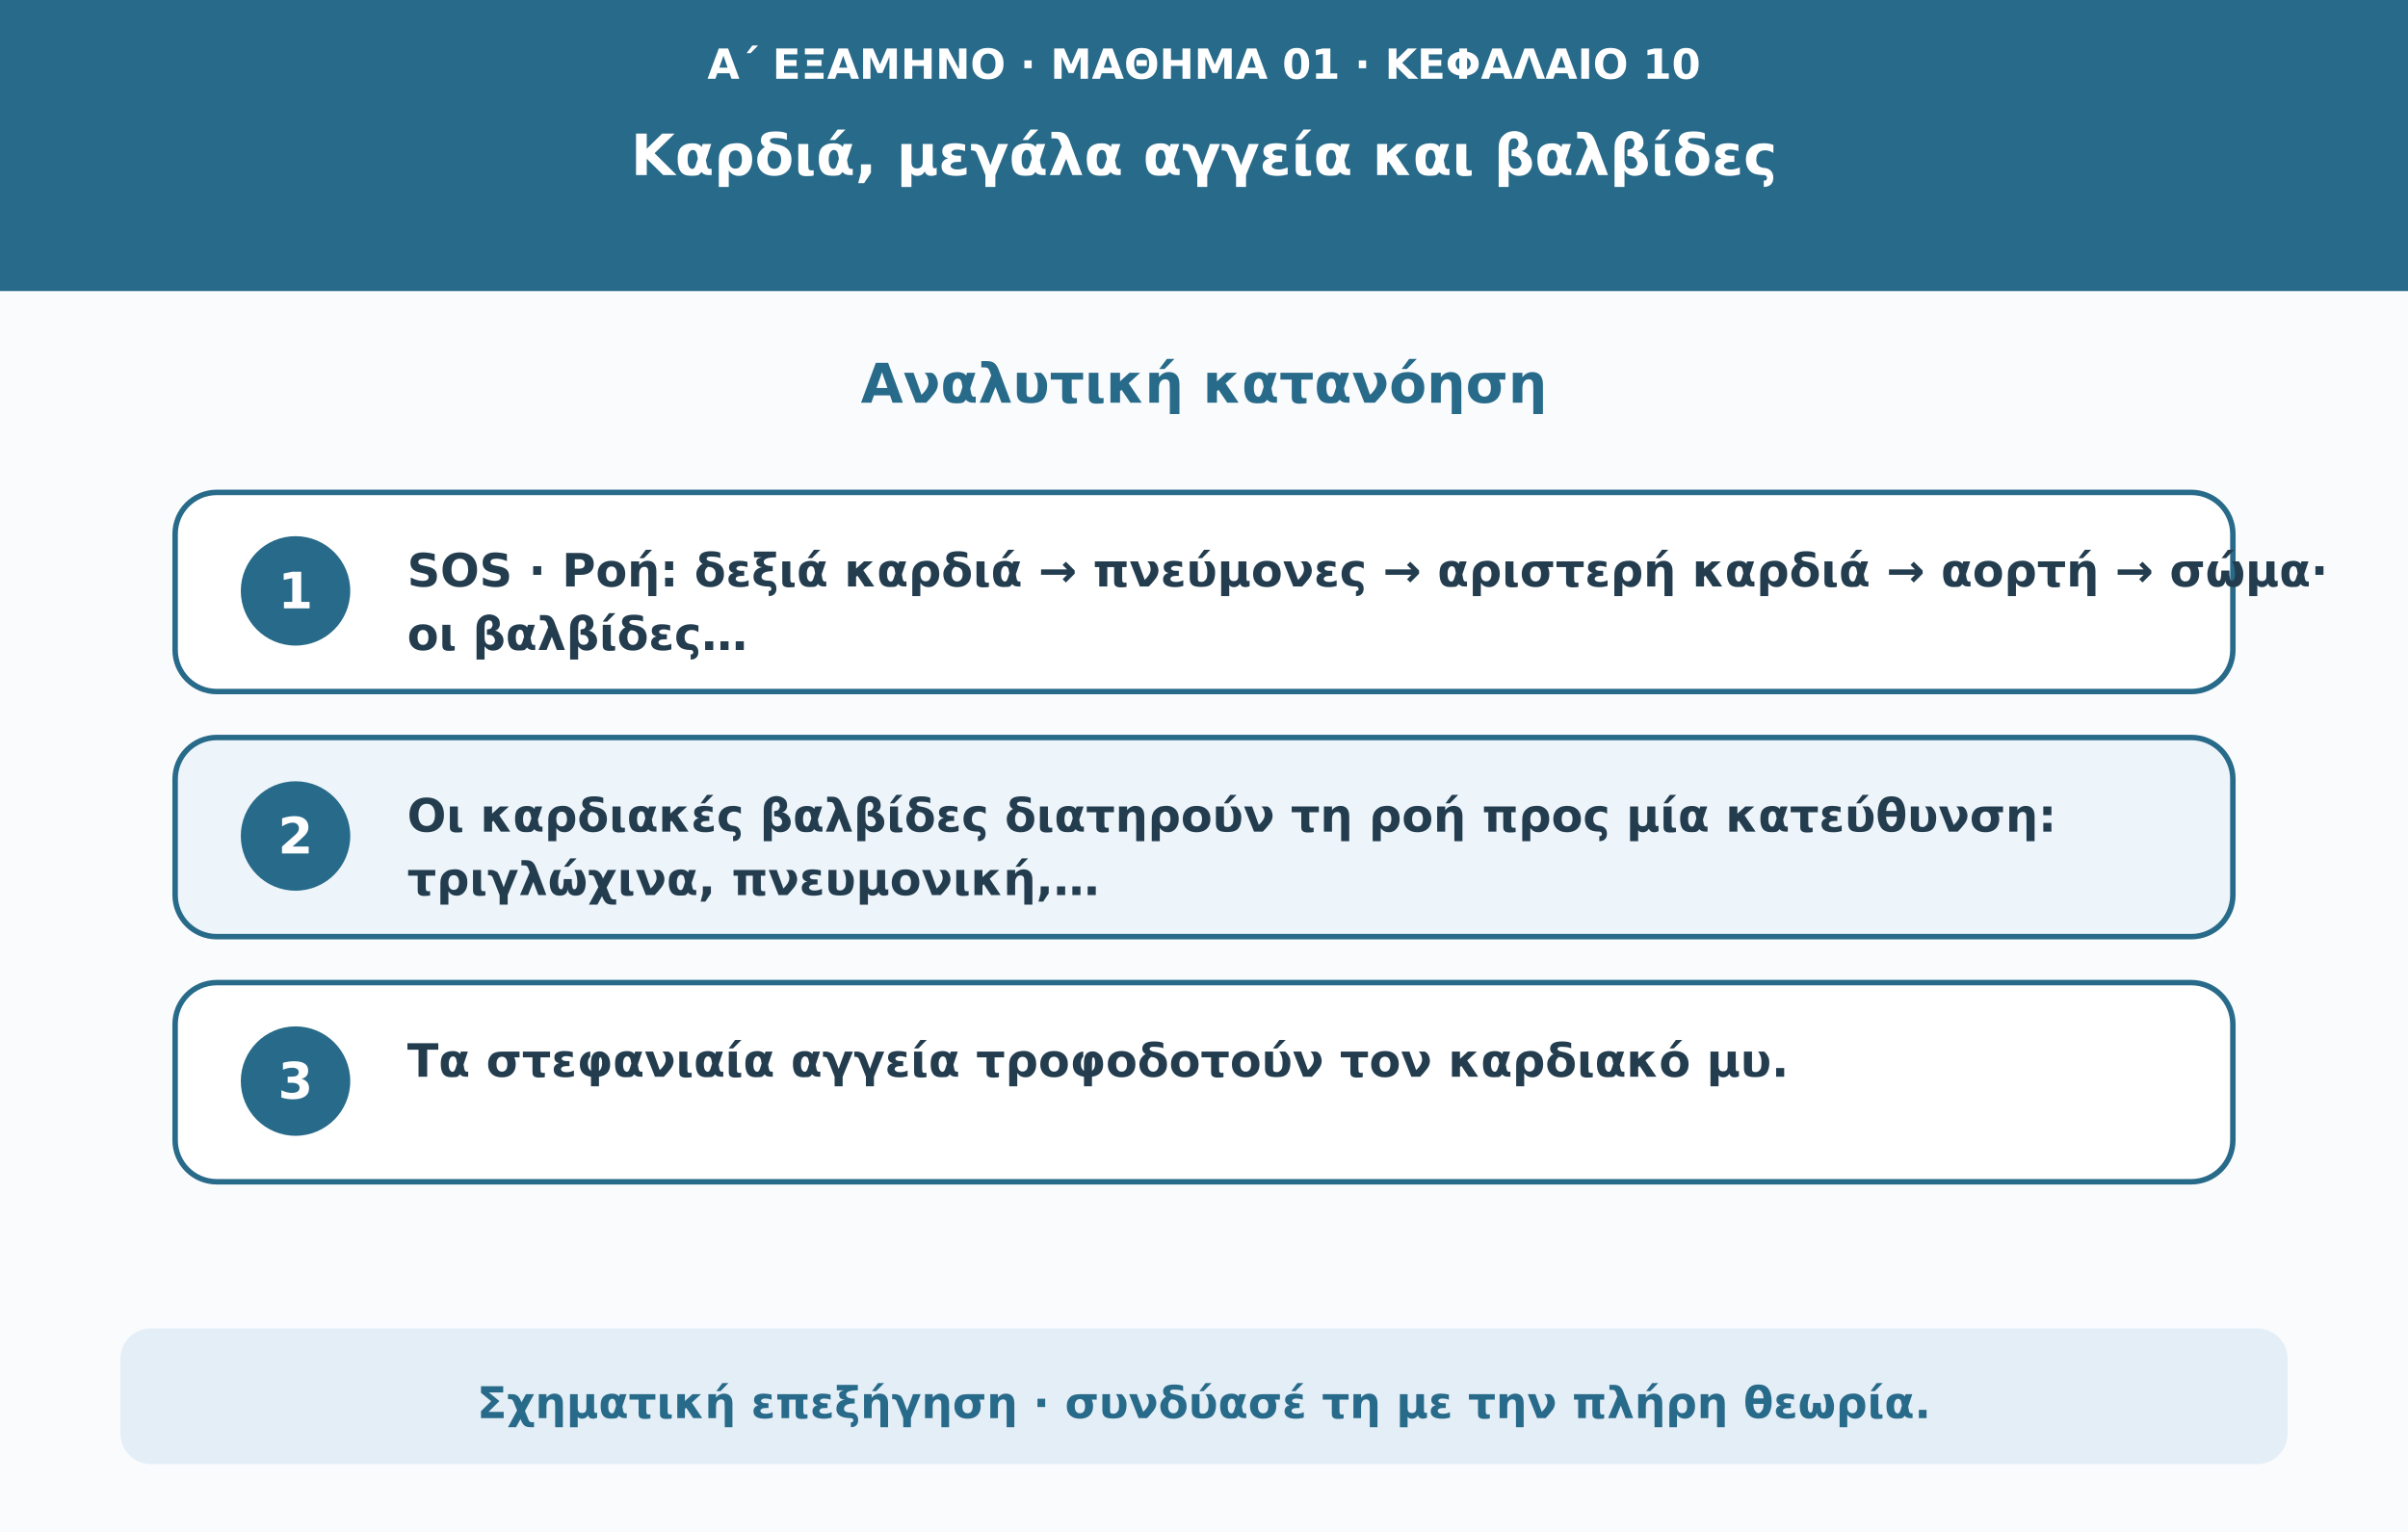
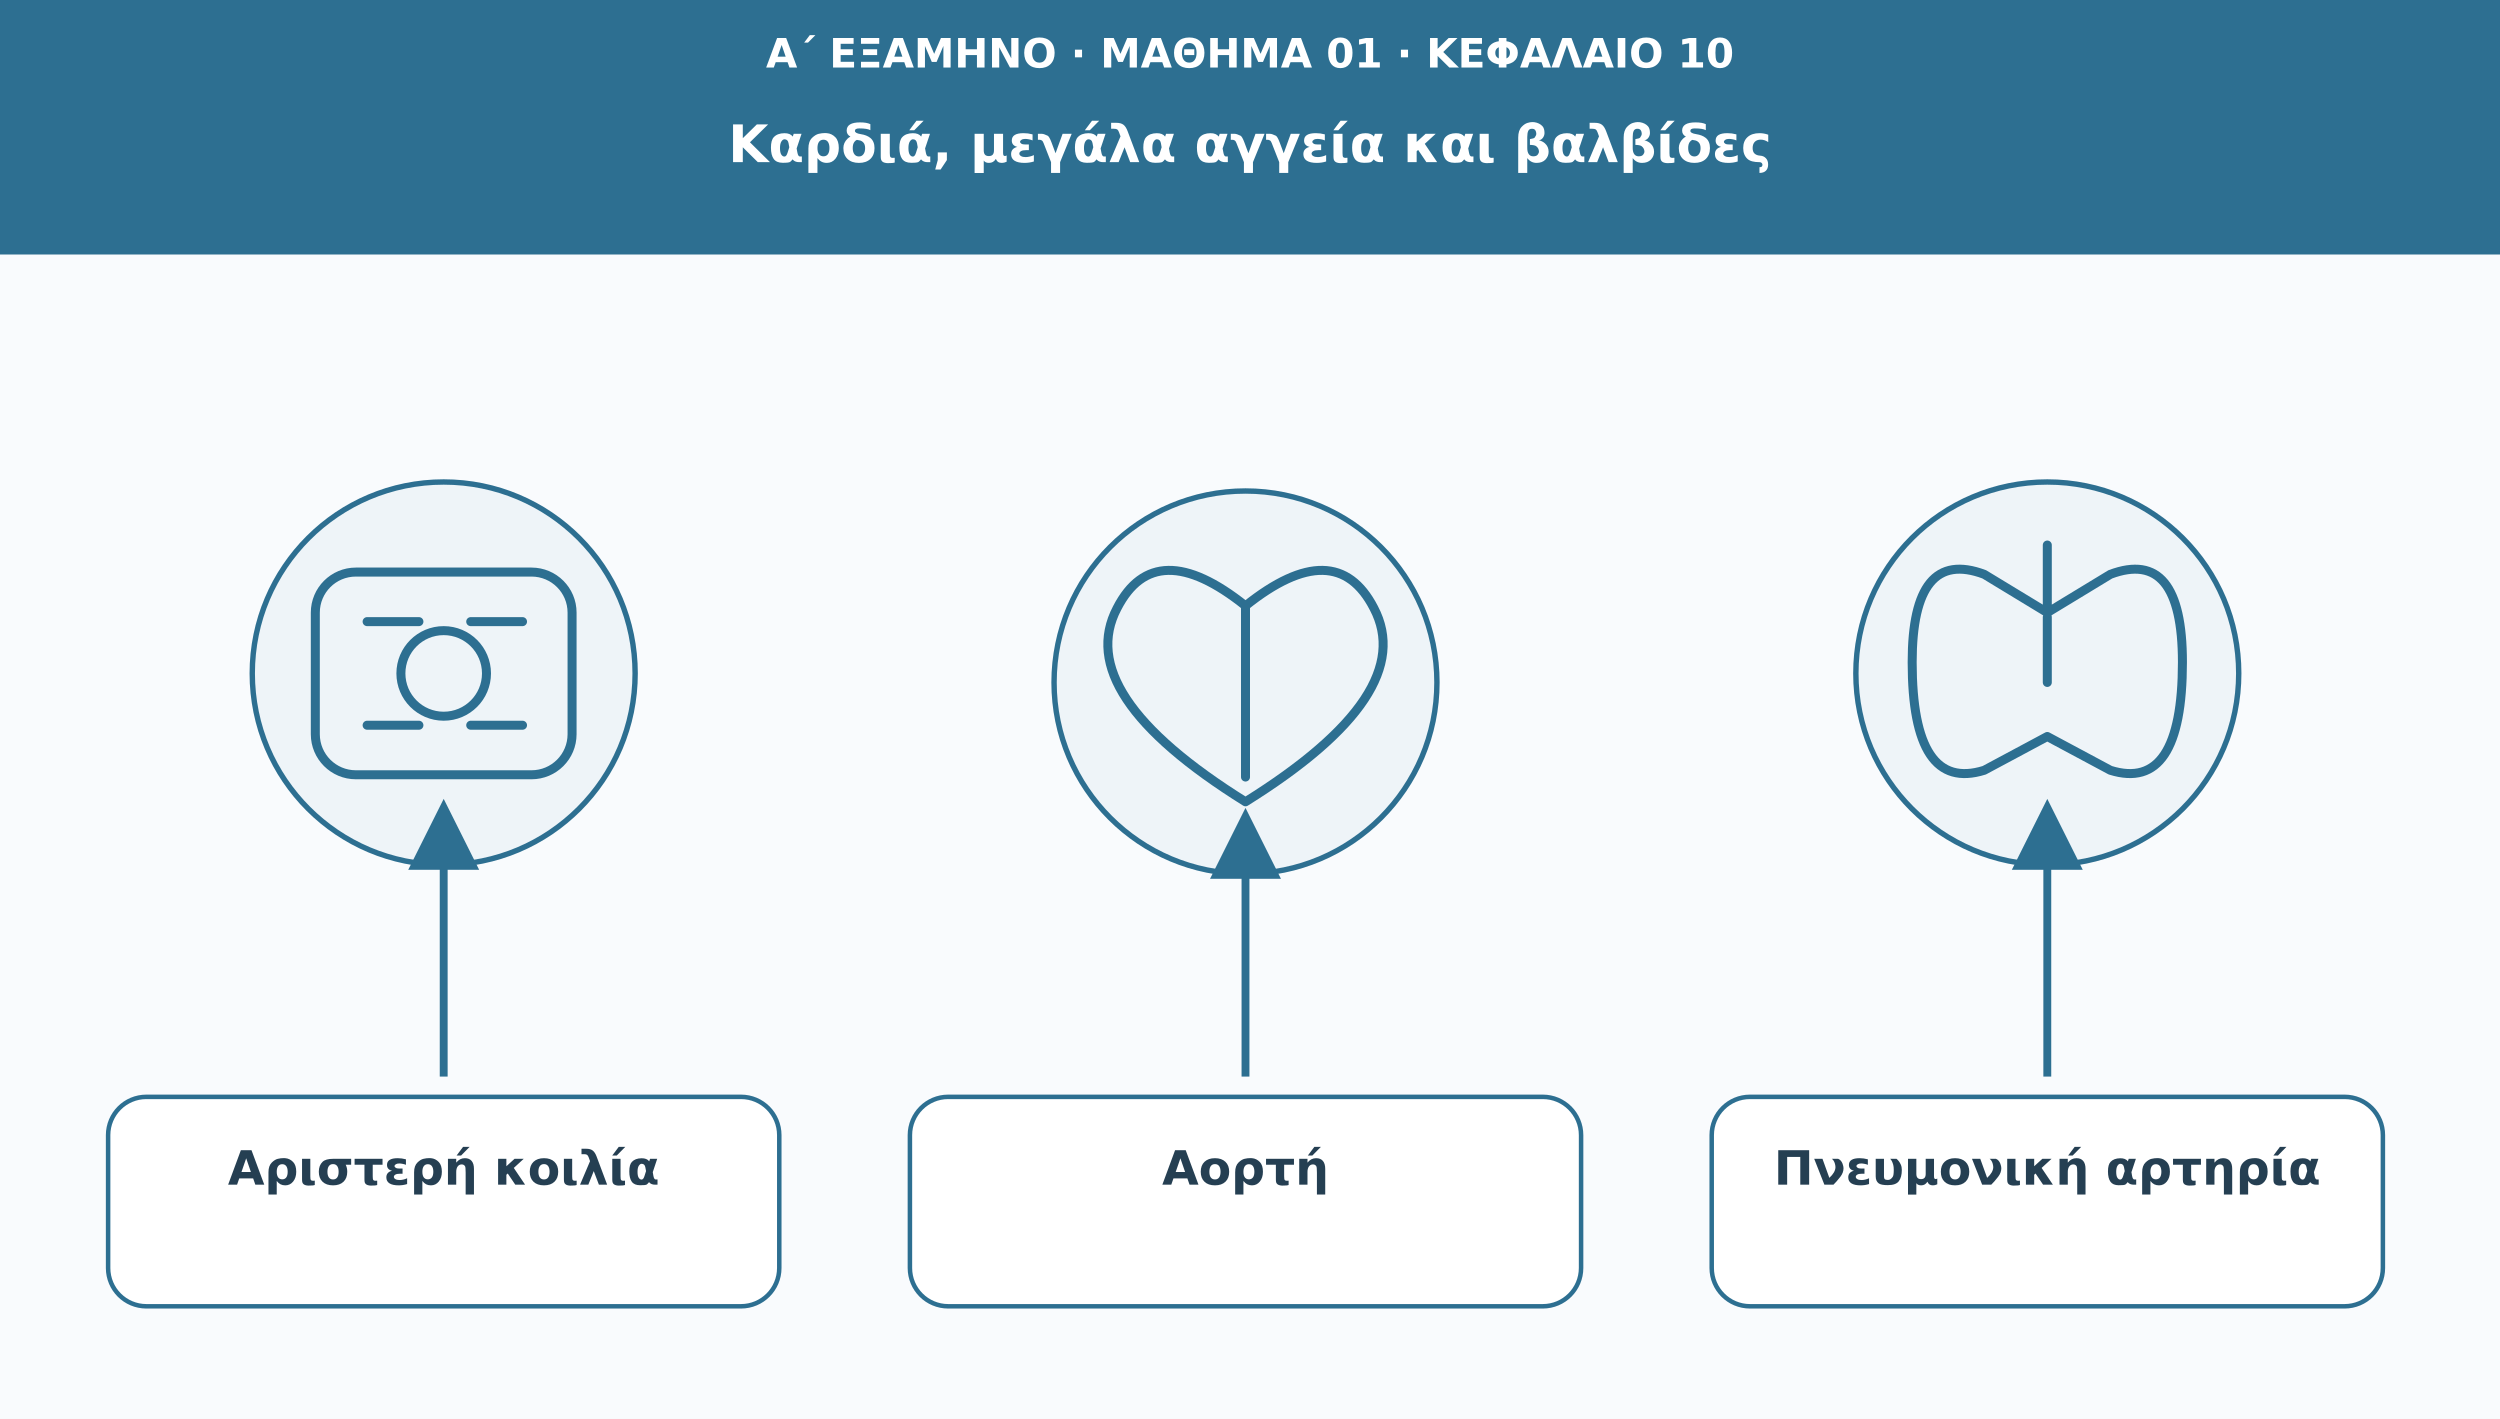
- <svg xmlns="http://www.w3.org/2000/svg" viewBox="0 0 1100 700" role="img" aria-labelledby="title desc">
-   <rect width="1100" height="700" fill="#f9fbfd" />
-   <rect width="1100" height="133" fill="#286a89" />
-   <text x="550" y="36" text-anchor="middle" fill="#ffffff" font-weight="600" font-size="19" font-family="DejaVu Sans,Arial,sans-serif">Α΄ ΕΞΑΜΗΝΟ · ΜΑΘΗΜΑ 01 · ΚΕΦΑΛΑΙΟ 10</text>
-   <text x="550" y="80" text-anchor="middle" fill="#ffffff" font-weight="750" font-size="26" font-family="DejaVu Sans,Arial,sans-serif">Καρδιά, μεγάλα αγγεία και βαλβίδες</text>
-   <text x="550" y="184" text-anchor="middle" fill="#286a89" font-weight="750" font-size="25" font-family="DejaVu Sans,Arial,sans-serif">Αναλυτική κατανόηση</text>
-   <rect x="80" y="225" width="940" height="91" rx="19" fill="#fff" stroke="#286a89" stroke-width="2.5" />
-   <circle cx="135" cy="270" r="25" fill="#286a89" />
-   <text x="135" y="278" text-anchor="middle" fill="#fff" font-weight="700" font-size="23" font-family="DejaVu Sans,Arial,sans-serif">1</text>
-   <text x="186" y="268" text-anchor="start" fill="#233d4f" font-weight="600" font-size="21" font-family="DejaVu Sans,Arial,sans-serif">SOS · Ροή: δεξιά καρδιά → πνεύμονες → αριστερή καρδιά → αορτή → σώμα·</text>
-   <text x="186" y="297" text-anchor="start" fill="#233d4f" font-weight="600" font-size="21" font-family="DejaVu Sans,Arial,sans-serif">οι βαλβίδες…</text>
-   <rect x="80" y="337" width="940" height="91" rx="19" fill="#edf4fa" stroke="#286a89" stroke-width="2.5" />
-   <circle cx="135" cy="382" r="25" fill="#286a89" />
-   <text x="135" y="390" text-anchor="middle" fill="#fff" font-weight="700" font-size="23" font-family="DejaVu Sans,Arial,sans-serif">2</text>
-   <text x="186" y="380" text-anchor="start" fill="#233d4f" font-weight="600" font-size="21" font-family="DejaVu Sans,Arial,sans-serif">Οι καρδιακές βαλβίδες διατηρούν τη ροή προς μία κατεύθυνση:</text>
-   <text x="186" y="409" text-anchor="start" fill="#233d4f" font-weight="600" font-size="21" font-family="DejaVu Sans,Arial,sans-serif">τριγλώχινα, πνευμονική,…</text>
-   <rect x="80" y="449" width="940" height="91" rx="19" fill="#fff" stroke="#286a89" stroke-width="2.5" />
-   <circle cx="135" cy="494" r="25" fill="#286a89" />
-   <text x="135" y="502" text-anchor="middle" fill="#fff" font-weight="700" font-size="23" font-family="DejaVu Sans,Arial,sans-serif">3</text>
-   <text x="186" y="492" text-anchor="start" fill="#233d4f" font-weight="600" font-size="21" font-family="DejaVu Sans,Arial,sans-serif">Τα στεφανιαία αγγεία τροφοδοτούν τον καρδιακό μυ.</text>
-   <rect x="55" y="607" width="990" height="62" rx="14" fill="#e4eef7" />
-   <text x="550" y="648" text-anchor="middle" fill="#286a89" font-weight="650" font-size="20" font-family="DejaVu Sans,Arial,sans-serif">Σχηματική επεξήγηση · συνδύασέ τη με την πλήρη θεωρία.</text>
+ <svg xmlns="http://www.w3.org/2000/svg" viewBox="0 0 1110 630" role="img" aria-labelledby="t d">
+   <defs>
+     <marker id="arr" viewBox="0 0 10 10" markerWidth="9" markerHeight="9" refX="8" refY="5" orient="auto">
+       <path d="M0 0L10 5L0 10Z" fill="#2d6f91" />
+     </marker>
+   </defs>
+   <rect width="1110" height="630" fill="#f9fbfd" />
+   <rect width="1110" height="113" fill="#2d6f91" />
+   <text x="555" y="30" font-family="DejaVu Sans,Arial,sans-serif" font-size="18" fill="#ffffff" font-weight="690" text-anchor="middle">Α΄ ΕΞΑΜΗΝΟ · ΜΑΘΗΜΑ 01 · ΚΕΦΑΛΑΙΟ 10</text>
+   <text x="555" y="72" font-family="DejaVu Sans,Arial,sans-serif" font-size="23" fill="#ffffff" font-weight="720" text-anchor="middle">Καρδιά, μεγάλα αγγεία και βαλβίδες</text>
+   <circle cx="197" cy="299" r="85" fill="#eef4f8" stroke="#2d6f91" stroke-width="2.4" />
+   <g transform="translate(197 299)" fill="none" stroke="#2d6f91" stroke-width="4" stroke-linecap="round" stroke-linejoin="round">
+     <rect x="-57" y="-45" width="114" height="90" rx="18" />
+     <circle r="19" />
+     <path d="M-34-23h23m23 0h23m-69 46h23m23 0h23" />
+   </g>
+   <path d="M197 478L197 361" stroke="#2d6f91" stroke-width="3.5" marker-end="url(#arr)" />
+   <rect x="48" y="487" width="298" height="93" rx="17" fill="#ffffff" stroke="#2d6f91" stroke-width="2" />
+   <text x="197" y="526" font-family="DejaVu Sans,Arial,sans-serif" font-size="21" fill="#253f52" font-weight="700" text-anchor="middle">Αριστερή κοιλία</text>
+   <circle cx="553" cy="303" r="85" fill="#eef4f8" stroke="#2d6f91" stroke-width="2.4" />
+   <g transform="translate(553 303)" fill="none" stroke="#2d6f91" stroke-width="4" stroke-linecap="round" stroke-linejoin="round">
+     <path d="M0 53q-77-48-57-86q17-33 57-1q40-32 57 1q20 38-57 86Z" />
+     <path d="M0-34V42" />
+   </g>
+   <path d="M553 478L553 365" stroke="#2d6f91" stroke-width="3.5" marker-end="url(#arr)" />
+   <rect x="404" y="487" width="298" height="93" rx="17" fill="#ffffff" stroke="#2d6f91" stroke-width="2" />
+   <text x="553" y="526" font-family="DejaVu Sans,Arial,sans-serif" font-size="21" fill="#253f52" font-weight="700" text-anchor="middle">Αορτή</text>
+   <circle cx="909" cy="299" r="85" fill="#eef4f8" stroke="#2d6f91" stroke-width="2.4" />
+   <g transform="translate(909 299)" fill="none" stroke="#2d6f91" stroke-width="4" stroke-linecap="round" stroke-linejoin="round">
+     <path d="M0-57v30m0 0l-28-17q-32-12-32 39q0 58 32 48l28-15m0-55 28-17q32-12 32 39q0 58-32 48L0 28" />
+     <path d="M0-25v29" />
+   </g>
+   <path d="M909 478L909 361" stroke="#2d6f91" stroke-width="3.5" marker-end="url(#arr)" />
+   <rect x="760" y="487" width="298" height="93" rx="17" fill="#ffffff" stroke="#2d6f91" stroke-width="2" />
+   <text x="909" y="526" font-family="DejaVu Sans,Arial,sans-serif" font-size="21" fill="#253f52" font-weight="700" text-anchor="middle">Πνευμονική αρτηρία</text>
</svg>
